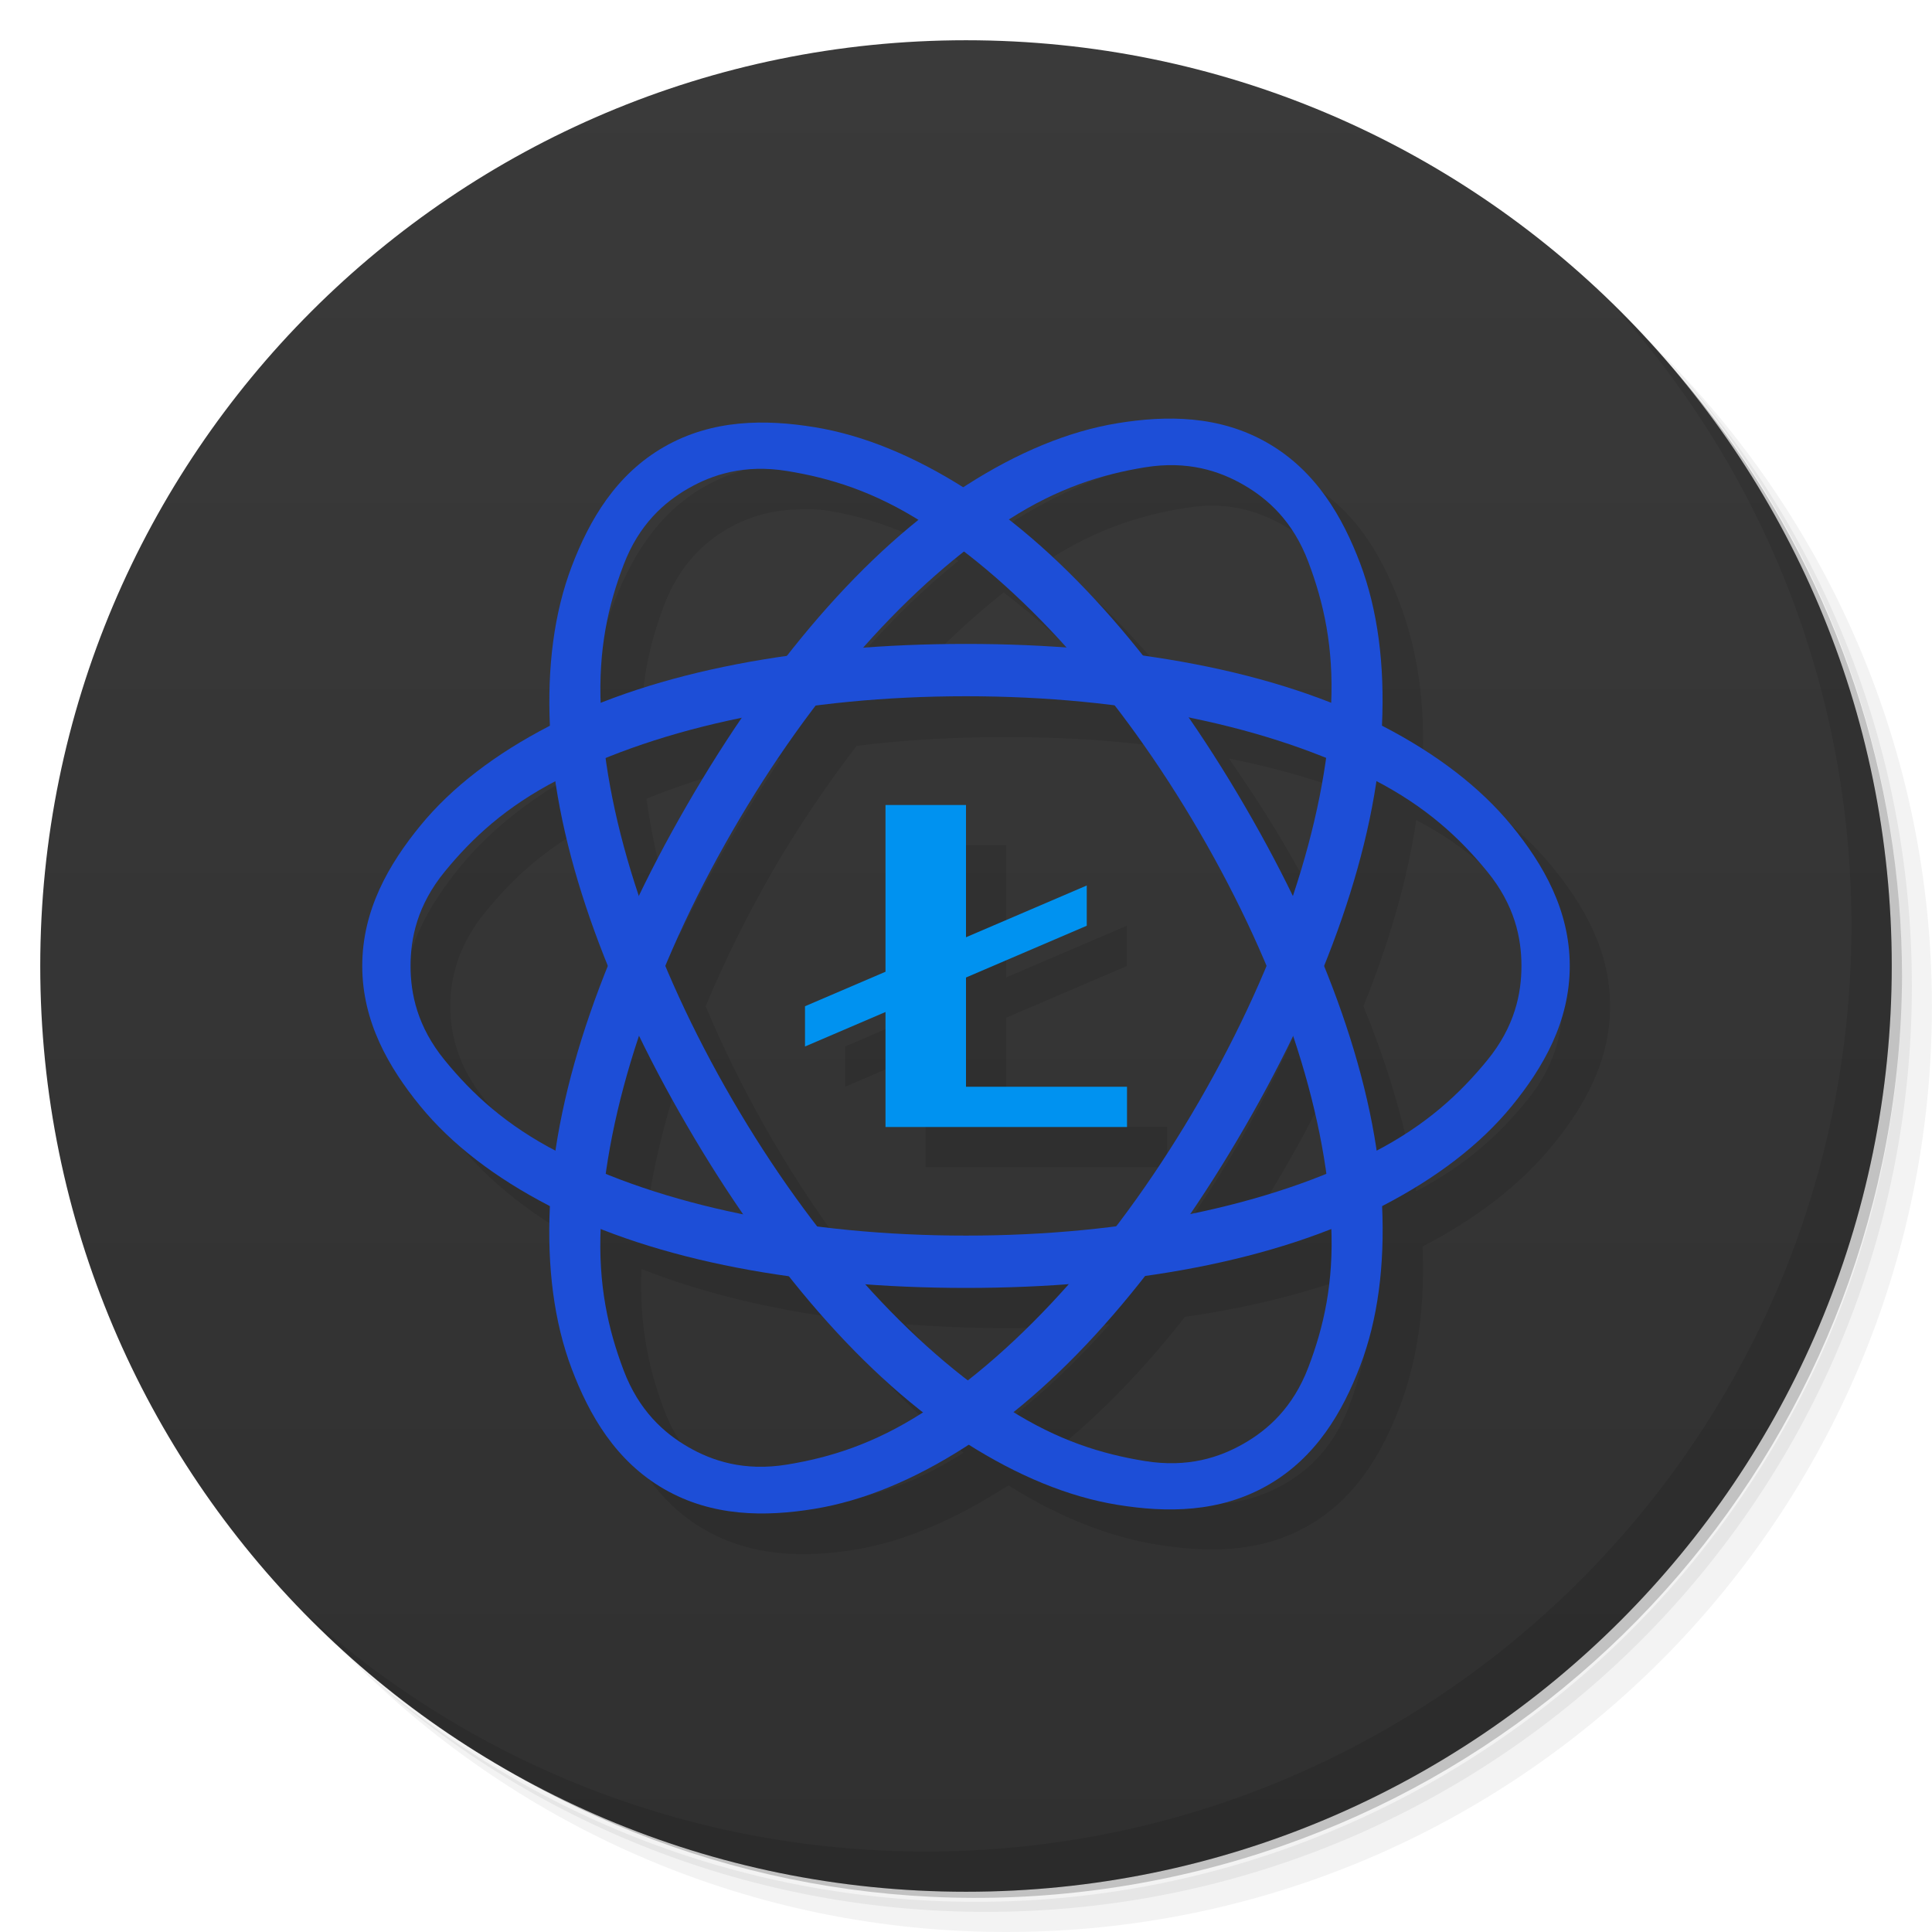
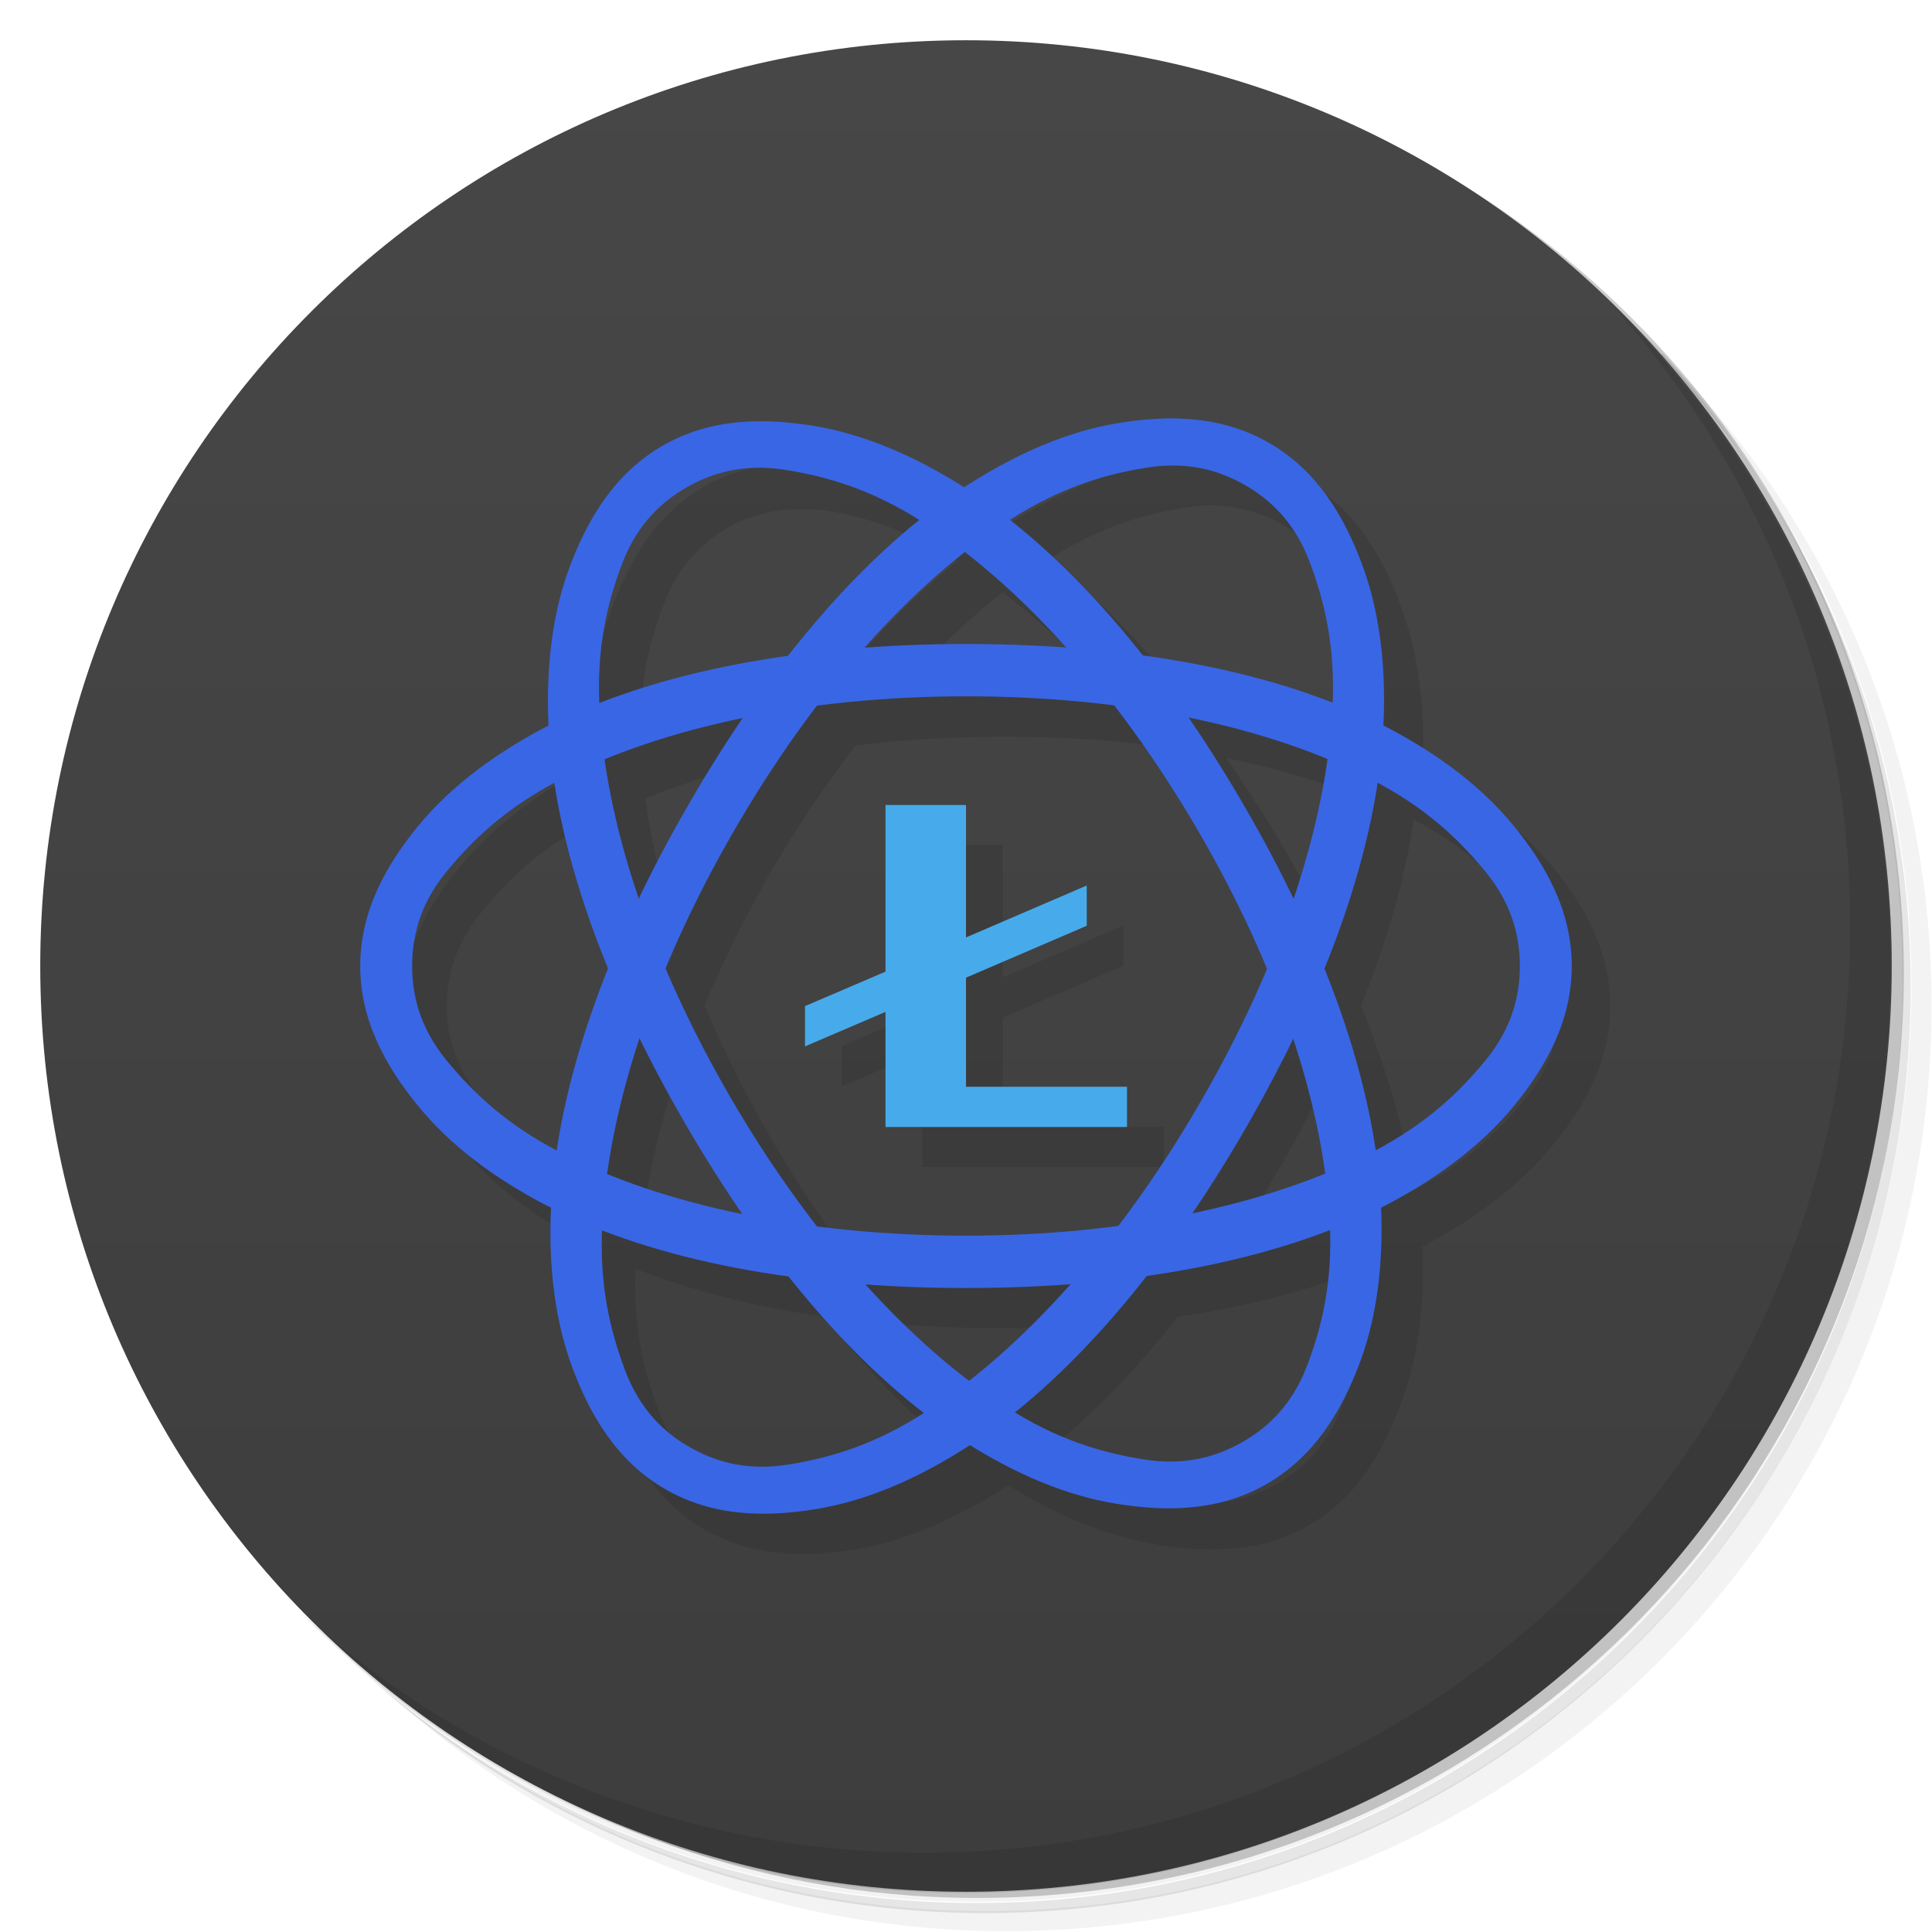
<svg xmlns="http://www.w3.org/2000/svg" version="1.1" viewBox="0 0 48 48">
  <defs>
    <linearGradient id="bg" x2="0" y1="1" y2="47" gradientUnits="userSpaceOnUse">
-       <stop style="stop-color:#3a3a3a" offset="0" />
-       <stop style="stop-color:#303030" offset="1" />
+       <stop style="stop-color:#474747" offset="0" />
+       <stop style="stop-color:#3d3d3d" offset="1" />
    </linearGradient>
  </defs>
-   <path d="m36.31 5c5.859 4.062 9.688 10.831 9.688 18.5 0 12.426-10.07 22.5-22.5 22.5-7.669 0-14.438-3.828-18.5-9.688 1.037 1.822 2.306 3.499 3.781 4.969 4.085 3.712 9.514 5.969 15.469 5.969 12.703 0 23-10.298 23-23 0-5.954-2.256-11.384-5.969-15.469-1.469-1.475-3.147-2.744-4.969-3.781zm4.969 3.781c3.854 4.113 6.219 9.637 6.219 15.719 0 12.703-10.297 23-23 23-6.081 0-11.606-2.364-15.719-6.219 4.16 4.144 9.883 6.719 16.219 6.719 12.703 0 23-10.298 23-23 0-6.335-2.575-12.06-6.719-16.219z" style="opacity:.05" />
-   <path d="m41.28 8.781c3.712 4.085 5.969 9.514 5.969 15.469 0 12.703-10.297 23-23 23-5.954 0-11.384-2.256-15.469-5.969 4.113 3.854 9.637 6.219 15.719 6.219 12.703 0 23-10.298 23-23 0-6.081-2.364-11.606-6.219-15.719z" style="opacity:.1" />
-   <path d="m31.25 2.375c8.615 3.154 14.75 11.417 14.75 21.13 0 12.426-10.07 22.5-22.5 22.5-9.708 0-17.971-6.135-21.12-14.75a23 23 0 0 0 44.875-7 23 23 0 0 0-16-21.875z" style="opacity:.2" />
+   <path d="m36.3 5c5.86 4.06 9.69 10.8 9.69 18.5 0 12.4-10.1 22.5-22.5 22.5-7.67 0-14.4-3.83-18.5-9.69 1.04 1.82 2.31 3.5 3.78 4.97 4.08 3.71 9.51 5.97 15.5 5.97 12.7 0 23-10.3 23-23 0-5.95-2.26-11.4-5.97-15.5-1.47-1.48-3.15-2.74-4.97-3.78zm4.97 3.78c3.85 4.11 6.22 9.64 6.22 15.7 0 12.7-10.3 23-23 23-6.08 0-11.6-2.36-15.7-6.22 4.16 4.14 9.88 6.72 16.2 6.72 12.7 0 23-10.3 23-23 0-6.34-2.58-12.1-6.72-16.2z" style="opacity:.05" />
+   <path d="m41.3 8.78c3.71 4.08 5.97 9.51 5.97 15.5 0 12.7-10.3 23-23 23-5.95 0-11.4-2.26-15.5-5.97 4.11 3.85 9.64 6.22 15.7 6.22 12.7 0 23-10.3 23-23 0-6.08-2.36-11.6-6.22-15.7z" style="opacity:.1" />
+   <path d="m31.2 2.38c8.62 3.15 14.8 11.4 14.8 21.1 0 12.4-10.1 22.5-22.5 22.5-9.71 0-18-6.14-21.1-14.8a23 23 0 0 0 44.9-7 23 23 0 0 0-16-21.9z" style="opacity:.2" />
  <circle cx="24" cy="24" r="23" style="fill:url(#bg)" />
-   <path d="m40.03 7.531c3.712 4.084 5.969 9.514 5.969 15.469 0 12.703-10.297 23-23 23-5.954 0-11.384-2.256-15.469-5.969 4.178 4.291 10.01 6.969 16.469 6.969 12.703 0 23-10.298 23-23 0-6.462-2.677-12.291-6.969-16.469z" style="opacity:.1" />
-   <g transform="matrix(1 0 0 1.0001 1 .99689)" style="opacity:.1">
-     <path transform="matrix(1 0 0 .9999 -1 -.99679)" d="m30.398 11.404c-0.238-0.013-0.475-0.011-0.711 0.002-0.314 0.017-0.631 0.044-0.938 0.094-1.222 0.2-2.485 0.752-3.75 1.562-0.019 0.012-0.043 0.019-0.062 0.031-1.245-0.783-2.486-1.274-3.689-1.469-1.222-0.198-2.552-0.218-3.75 0.469s-1.841 1.819-2.279 2.969c-0.435 1.142-0.629 2.492-0.564 3.969-1.334 0.69-2.435 1.541-3.219 2.5s-1.438 2.085-1.438 3.469 0.653 2.51 1.438 3.469 1.885 1.81 3.219 2.5v0.031c-0.069 1.501 0.125 2.842 0.564 4 0.438 1.158 1.081 2.308 2.279 3s2.528 0.7 3.75 0.5 2.485-0.752 3.75-1.562c0.019-0.012 0.044-0.019 0.064-0.031 1.245 0.783 2.485 1.274 3.688 1.469 1.222 0.198 2.552 0.218 3.75-0.469s1.843-1.819 2.281-2.969c0.435-1.142 0.627-2.492 0.562-3.969 1.334-0.69 2.435-1.541 3.219-2.5s1.44-2.085 1.44-3.469-0.655-2.51-1.44-3.469-1.885-1.81-3.219-2.5v-0.031c0.069-1.501-0.123-2.842-0.562-4-0.438-1.158-1.083-2.308-2.281-3-0.673-0.389-1.388-0.557-2.102-0.596zm-0.211 1.156v0.002c0.701 0.017 1.272 0.242 1.719 0.5 0.596 0.344 1.214 0.894 1.596 1.904 0.376 0.995 0.619 2.081 0.562 3.5-1.387-0.546-2.97-0.949-4.688-1.188-1.059-1.333-2.158-2.473-3.314-3.375 1.223-0.784 2.309-1.107 3.375-1.281 0.266-0.044 0.516-0.068 0.75-0.062zm-10.375 0.096h0.002c0.233-0.006 0.483-0.012 0.748 0.031 1.03 0.167 2.077 0.526 3.25 1.25-1.129 0.907-2.216 2.023-3.25 3.344-1.694 0.239-3.254 0.649-4.625 1.188-0.051-1.391 0.19-2.458 0.564-3.438 0.382-1 0.998-1.565 1.594-1.906 0.447-0.256 1.017-0.45 1.717-0.469zm5.125 2.062c0.868 0.667 1.734 1.45 2.564 2.375-0.815-0.06-1.646-0.094-2.5-0.094-0.876 0-1.73 0.031-2.564 0.094 0.81-0.915 1.652-1.706 2.5-2.375zm0.064 3.594c1.277 0 2.51 0.07 3.688 0.219 0.743 0.963 1.465 2.02 2.125 3.156 0.647 1.112 1.193 2.213 1.656 3.312-0.464 1.11-1.01 2.22-1.656 3.344-0.65 1.125-1.364 2.168-2.094 3.125-1.185 0.151-2.43 0.219-3.719 0.219-1.277 0-2.514-0.07-3.689-0.219-0.743-0.963-1.465-2.02-2.125-3.156-0.647-1.112-1.193-2.213-1.656-3.312 0.464-1.11 1.01-2.22 1.656-3.344 0.65-1.125 1.364-2.168 2.094-3.125 1.185-0.151 2.432-0.219 3.721-0.219zm-5.596 0.531c-0.463 0.681-0.913 1.41-1.344 2.156-0.433 0.751-0.828 1.504-1.188 2.25-0.395-1.182-0.662-2.321-0.812-3.406 1.012-0.41 2.129-0.75 3.344-1zm11.127 0c1.236 0.251 2.377 0.583 3.404 1-0.153 1.085-0.418 2.226-0.812 3.406-0.36-0.741-0.753-1.473-1.188-2.219-0.445-0.764-0.926-1.492-1.404-2.188zm4.654 1.531c1.275 0.664 2.071 1.451 2.75 2.281 0.684 0.836 0.875 1.656 0.875 2.344s-0.191 1.508-0.875 2.344c-0.676 0.827-1.483 1.588-2.75 2.25-0.216-1.457-0.666-3.01-1.312-4.594 0.645-1.601 1.097-3.157 1.312-4.625zm-20.375 0.031c0.216 1.457 0.668 3.01 1.315 4.594-0.645 1.601-1.099 3.157-1.315 4.625-1.275-0.664-2.071-1.451-2.75-2.281-0.684-0.836-0.875-1.656-0.875-2.344s0.191-1.508 0.875-2.344c0.676-0.827 1.483-1.588 2.75-2.25zm8.188 0.594v4.143l-2 0.857v1l2-0.857v2.857h6v-1h-4v-2.715l3-1.285v-1l-3 1.285v-3.285h-2zm-6.123 5.75c0.36 0.741 0.753 1.473 1.188 2.219 0.445 0.765 0.927 1.492 1.406 2.188-1.237-0.251-2.378-0.583-3.406-1 0.153-1.085 0.418-2.226 0.812-3.406zm16.25 0c0.395 1.182 0.662 2.319 0.812 3.404-1.012 0.41-2.129 0.75-3.344 1 0.463-0.681 0.913-1.408 1.344-2.154 0.433-0.751 0.828-1.504 1.188-2.25zm-17.189 4.779c1.387 0.546 2.971 0.95 4.689 1.19 1.059 1.333 2.155 2.473 3.312 3.375-1.223 0.784-2.309 1.105-3.375 1.279s-1.873-0.094-2.469-0.438-1.212-0.896-1.594-1.906c-0.376-0.995-0.62-2.081-0.564-3.5zm18.129 0h0.002c0.051 1.391-0.189 2.459-0.562 3.439-0.382 1-1 1.563-1.596 1.904s-1.403 0.611-2.469 0.439c-1.03-0.167-2.077-0.526-3.25-1.25 1.129-0.907 2.216-2.023 3.25-3.344 1.694-0.239 3.254-0.65 4.625-1.19zm-11.561 1.375c0.815 0.06 1.646 0.094 2.5 0.094 0.876 0 1.728-0.031 2.562-0.094-0.81 0.915-1.652 1.706-2.5 2.375-0.868-0.667-1.732-1.45-2.562-2.375z" style="opacity:1;stroke-width:1" />
-   </g>
-   <path d="m24 15.998c-4.03 0-7.684 0.66-10.352 2.04-1.334 0.69-2.423 1.519-3.207 2.478-0.784 0.959-1.441 2.099-1.441 3.482s0.657 2.523 1.441 3.482c0.784 0.959 1.873 1.788 3.207 2.478 2.668 1.38 6.322 2.04 10.352 2.04s7.684-0.66 10.352-2.04c1.334-0.69 2.423-1.519 3.207-2.478 0.784-0.959 1.441-2.099 1.441-3.482s-0.657-2.523-1.441-3.482c-0.784-0.959-1.873-1.788-3.207-2.478-2.668-1.38-6.322-2.04-10.352-2.04zm0 1.3c3.978 0 7.564 0.745 10.143 2.079 1.29 0.667 2.123 1.441 2.807 2.277 0.684 0.836 0.85 1.656 0.85 2.344s-0.166 1.508-0.85 2.344c-0.684 0.836-1.517 1.61-2.807 2.277-2.58 1.334-6.165 2.079-10.143 2.079s-7.563-0.745-10.143-2.079c-1.29-0.667-2.124-1.441-2.807-2.277-0.684-0.836-0.85-1.656-0.85-2.344s0.166-1.508 0.85-2.344c0.684-0.836 1.517-1.61 2.807-2.277 2.58-1.334 6.165-2.079 10.143-2.079z" style="fill:#1d4ed7" />
-   <path d="m17.07 19.999c-2.02 3.49-3.27 6.985-3.409 9.986-0.069 1.501 0.104 2.858 0.542 4.02 0.438 1.158 1.097 2.297 2.295 2.989 1.198 0.692 2.514 0.693 3.736 0.493s2.484-0.728 3.749-1.538c2.53-1.621 4.928-4.455 6.943-7.946 2.02-3.49 3.27-6.985 3.409-9.986 0.069-1.501-0.104-2.858-0.542-4.02-0.438-1.158-1.097-2.297-2.295-2.989s-2.514-0.693-3.736-0.493-2.484 0.728-3.749 1.538c-2.53 1.621-4.928 4.455-6.943 7.946zm1.126 0.65c1.989-3.445 4.427-6.179 6.872-7.745 1.223-0.783 2.31-1.119 3.375-1.293 1.066-0.174 1.859 0.092 2.455 0.436 0.596 0.344 1.223 0.898 1.605 1.908s0.635 2.119 0.568 3.569c-0.134 2.901-1.282 6.38-3.271 9.825-1.989 3.445-4.427 6.178-6.872 7.745-1.223 0.783-2.31 1.119-3.375 1.293-1.066 0.174-1.859-0.092-2.455-0.436s-1.223-0.898-1.605-1.908-0.635-2.119-0.568-3.569c0.134-2.901 1.282-6.38 3.271-9.825z" style="fill:#1d4ed7" />
-   <path d="m30.928 20.029c2.02 3.465 3.27 6.935 3.409 9.914 0.069 1.49-0.104 2.837-0.542 3.987s-1.097 2.281-2.295 2.968-2.514 0.688-3.736 0.489c-1.222-0.198-2.484-0.723-3.749-1.527-2.53-1.609-4.928-4.423-6.943-7.889-2.02-3.465-3.27-6.935-3.409-9.914-0.069-1.49 0.104-2.837 0.542-3.987s1.097-2.281 2.295-2.968c1.198-0.687 2.514-0.688 3.736-0.489 1.222 0.198 2.484 0.723 3.749 1.527 2.53 1.609 4.928 4.423 6.943 7.889zm-1.126 0.645c-1.989-3.42-4.427-6.134-6.872-7.689-1.223-0.778-2.31-1.11-3.375-1.283-1.066-0.173-1.859 0.091-2.455 0.433-0.596 0.341-1.223 0.892-1.605 1.894-0.382 1-0.635 2.103-0.568 3.544 0.134 2.88 1.282 6.334 3.271 9.754s4.427 6.134 6.872 7.689c1.223 0.778 2.31 1.111 3.375 1.283 1.066 0.173 1.859-0.091 2.455-0.433 0.596-0.341 1.223-0.892 1.605-1.894 0.382-1 0.635-2.103 0.568-3.544-0.134-2.88-1.282-6.334-3.271-9.754z" style="fill:#1d4ed7" />
-   <path d="m22 20v8h6v-1h-4v-7z" style="fill:#0092f0;paint-order:normal" />
-   <path d="m20 25 7-3v1l-7 3z" style="fill:#0092f0;paint-order:normal" />
+   <path d="m40 7.53c3.71 4.08 5.97 9.51 5.97 15.5 0 12.7-10.3 23-23 23-5.95 0-11.4-2.26-15.5-5.97 4.18 4.29 10 6.97 16.5 6.97 12.7 0 23-10.3 23-23 0-6.46-2.68-12.3-6.97-16.5z" style="opacity:.1" />
+   <path d="m30.4 11.4c-0.238-0.013-0.475-0.011-0.711 2e-3 -0.314 0.017-0.632 0.044-0.938 0.094-1.22 0.2-2.48 0.752-3.75 1.56-0.019 0.012-0.043 0.019-0.062 0.031-1.24-0.783-2.49-1.27-3.69-1.47-1.22-0.198-2.55-0.218-3.75 0.469s-1.84 1.82-2.28 2.97c-0.435 1.14-0.629 2.49-0.564 3.97-1.33 0.69-2.43 1.54-3.22 2.5s-1.44 2.08-1.44 3.47 0.654 2.51 1.44 3.47 1.88 1.81 3.22 2.5v0.031c-0.069 1.5 0.125 2.84 0.564 4 0.438 1.16 1.08 2.31 2.28 3s2.53 0.7 3.75 0.5 2.48-0.752 3.75-1.56c0.019-0.012 0.044-0.019 0.064-0.031 1.24 0.783 2.48 1.27 3.69 1.47 1.22 0.198 2.55 0.218 3.75-0.469s1.84-1.82 2.28-2.97c0.435-1.14 0.628-2.49 0.562-3.97 1.33-0.69 2.43-1.54 3.22-2.5s1.44-2.08 1.44-3.47-0.655-2.51-1.44-3.47-1.88-1.81-3.22-2.5v-0.031c0.069-1.5-0.124-2.84-0.562-4-0.438-1.16-1.08-2.31-2.28-3-0.674-0.389-1.39-0.557-2.1-0.596zm-0.211 1.16v2e-3c0.701 0.017 1.27 0.242 1.72 0.5 0.596 0.344 1.21 0.894 1.6 1.9 0.376 0.995 0.618 2.08 0.562 3.5-1.39-0.546-2.97-0.949-4.69-1.19-1.06-1.33-2.16-2.47-3.31-3.38 1.22-0.784 2.31-1.11 3.38-1.28 0.266-0.044 0.516-0.068 0.75-0.062zm-10.4 0.096h2e-3c0.233-6e-3 0.483-0.012 0.748 0.031 1.03 0.167 2.08 0.526 3.25 1.25-1.13 0.907-2.22 2.02-3.25 3.34-1.69 0.239-3.25 0.649-4.62 1.19-0.051-1.39 0.19-2.46 0.564-3.44 0.382-1 0.998-1.57 1.59-1.91 0.447-0.256 1.02-0.45 1.72-0.469zm5.12 2.06c0.868 0.667 1.73 1.45 2.56 2.38-0.815-0.06-1.65-0.094-2.5-0.094-0.876 0-1.73 0.031-2.56 0.094 0.81-0.915 1.65-1.71 2.5-2.38zm0.064 3.59c1.28 0 2.51 0.07 3.69 0.219 0.743 0.963 1.46 2.02 2.12 3.16 0.647 1.11 1.19 2.21 1.66 3.31-0.464 1.11-1.01 2.22-1.66 3.34-0.65 1.12-1.36 2.17-2.09 3.12-1.18 0.151-2.43 0.219-3.72 0.219-1.28 0-2.51-0.07-3.69-0.219-0.743-0.963-1.46-2.02-2.12-3.16-0.647-1.11-1.19-2.21-1.66-3.31 0.464-1.11 1.01-2.22 1.66-3.34 0.65-1.12 1.36-2.17 2.09-3.12 1.18-0.151 2.43-0.219 3.72-0.219zm-5.6 0.531c-0.463 0.681-0.913 1.41-1.34 2.16-0.433 0.751-0.828 1.5-1.19 2.25-0.395-1.18-0.662-2.32-0.812-3.41 1.01-0.41 2.13-0.75 3.34-1zm11.1 0c1.24 0.251 2.38 0.583 3.4 1-0.153 1.08-0.418 2.23-0.812 3.41-0.36-0.741-0.754-1.47-1.19-2.22-0.445-0.764-0.926-1.49-1.4-2.19zm4.65 1.53c1.28 0.664 2.07 1.45 2.75 2.28 0.684 0.836 0.875 1.66 0.875 2.34s-0.191 1.51-0.875 2.34c-0.676 0.827-1.48 1.59-2.75 2.25-0.216-1.46-0.666-3.01-1.31-4.59 0.645-1.6 1.1-3.16 1.31-4.62zm-20.4 0.031c0.216 1.46 0.668 3.01 1.31 4.59-0.645 1.6-1.1 3.16-1.31 4.62-1.28-0.664-2.07-1.45-2.75-2.28-0.684-0.836-0.875-1.66-0.875-2.34s0.191-1.51 0.875-2.34c0.676-0.827 1.48-1.59 2.75-2.25zm8.19 0.594v4.14l-2 0.857v1l2-0.857v2.86h6v-1h-4v-2.71l3-1.29v-1l-3 1.29v-3.29zm-6.12 5.75c0.36 0.741 0.754 1.47 1.19 2.22 0.445 0.765 0.927 1.49 1.41 2.19-1.24-0.251-2.38-0.583-3.41-1 0.153-1.08 0.418-2.23 0.812-3.41zm16.2 0c0.395 1.18 0.662 2.32 0.812 3.4-1.01 0.41-2.13 0.75-3.34 1 0.463-0.681 0.913-1.41 1.34-2.15 0.433-0.751 0.828-1.5 1.19-2.25zm-17.2 4.78c1.39 0.546 2.97 0.95 4.69 1.19 1.06 1.33 2.16 2.47 3.31 3.38-1.22 0.784-2.31 1.11-3.38 1.28s-1.87-0.093-2.47-0.438-1.21-0.896-1.59-1.91c-0.376-0.995-0.62-2.08-0.564-3.5zm18.1 0h2e-3c0.051 1.39-0.188 2.46-0.562 3.44-0.382 1-1 1.56-1.6 1.9s-1.4 0.611-2.47 0.439c-1.03-0.167-2.08-0.526-3.25-1.25 1.13-0.907 2.22-2.02 3.25-3.34 1.69-0.239 3.25-0.65 4.62-1.19zm-11.6 1.38c0.815 0.06 1.65 0.094 2.5 0.094 0.876 0 1.73-0.031 2.56-0.094-0.81 0.915-1.65 1.71-2.5 2.38-0.868-0.667-1.73-1.45-2.56-2.38z" style="opacity:.1" />
+   <path d="m24 16c-4.03 0-7.68 0.66-10.4 2.04-1.33 0.69-2.42 1.52-3.21 2.48-0.784 0.959-1.44 2.1-1.44 3.48s0.657 2.52 1.44 3.48c0.784 0.959 1.87 1.79 3.21 2.48 2.67 1.38 6.32 2.04 10.4 2.04s7.68-0.66 10.4-2.04c1.33-0.69 2.42-1.52 3.21-2.48 0.784-0.959 1.44-2.1 1.44-3.48s-0.657-2.52-1.44-3.48c-0.784-0.959-1.87-1.79-3.21-2.48-2.67-1.38-6.32-2.04-10.4-2.04zm0 1.3c3.98 0 7.56 0.745 10.1 2.08 1.29 0.667 2.12 1.44 2.81 2.28 0.684 0.836 0.85 1.66 0.85 2.34s-0.166 1.51-0.85 2.34c-0.684 0.836-1.52 1.61-2.81 2.28-2.58 1.33-6.16 2.08-10.1 2.08s-7.56-0.745-10.1-2.08c-1.29-0.667-2.12-1.44-2.81-2.28-0.684-0.836-0.85-1.66-0.85-2.34s0.166-1.51 0.85-2.34c0.684-0.836 1.52-1.61 2.81-2.28 2.58-1.33 6.16-2.08 10.1-2.08z" style="fill:#3966e5" />
+   <path d="m17.1 20c-2.02 3.49-3.27 6.98-3.41 9.99-0.069 1.5 0.104 2.86 0.542 4.02 0.438 1.16 1.1 2.3 2.3 2.99 1.2 0.692 2.51 0.693 3.74 0.493s2.48-0.728 3.75-1.54c2.53-1.62 4.93-4.46 6.94-7.95 2.02-3.49 3.27-6.98 3.41-9.99 0.069-1.5-0.104-2.86-0.542-4.02-0.438-1.16-1.1-2.3-2.3-2.99s-2.51-0.693-3.74-0.493-2.48 0.728-3.75 1.54c-2.53 1.62-4.93 4.46-6.94 7.95zm1.13 0.65c1.99-3.45 4.43-6.18 6.87-7.74 1.22-0.783 2.31-1.12 3.38-1.29 1.07-0.174 1.86 0.092 2.46 0.436 0.596 0.344 1.22 0.898 1.6 1.91s0.635 2.12 0.568 3.57c-0.134 2.9-1.28 6.38-3.27 9.82-1.99 3.45-4.43 6.18-6.87 7.74-1.22 0.783-2.31 1.12-3.38 1.29-1.07 0.174-1.86-0.092-2.46-0.436s-1.22-0.898-1.6-1.91-0.635-2.12-0.568-3.57c0.134-2.9 1.28-6.38 3.27-9.82z" style="fill:#3966e5" />
+   <path d="m30.9 20c2.02 3.47 3.27 6.93 3.41 9.91 0.069 1.49-0.104 2.84-0.542 3.99s-1.1 2.28-2.3 2.97-2.51 0.688-3.74 0.489c-1.22-0.198-2.48-0.723-3.75-1.53-2.53-1.61-4.93-4.42-6.94-7.89-2.02-3.47-3.27-6.93-3.41-9.91-0.069-1.49 0.104-2.84 0.542-3.99s1.1-2.28 2.3-2.97c1.2-0.687 2.51-0.688 3.74-0.489 1.22 0.198 2.48 0.723 3.75 1.53 2.53 1.61 4.93 4.42 6.94 7.89zm-1.13 0.645c-1.99-3.42-4.43-6.13-6.87-7.69-1.22-0.778-2.31-1.11-3.38-1.28-1.07-0.173-1.86 0.091-2.46 0.433-0.596 0.341-1.22 0.892-1.6 1.89-0.382 1-0.635 2.1-0.568 3.54 0.134 2.88 1.28 6.33 3.27 9.75s4.43 6.13 6.87 7.69c1.22 0.778 2.31 1.11 3.38 1.28 1.07 0.173 1.86-0.091 2.46-0.433 0.596-0.341 1.22-0.892 1.6-1.89 0.382-1 0.635-2.1 0.568-3.54-0.134-2.88-1.28-6.33-3.27-9.75z" style="fill:#3966e5" />
+   <path d="m22 20v4.14l-2 0.857v1l2-0.857v2.86h6v-1h-4v-2.71l3-1.29v-1l-3 1.29v-3.29h-2z" style="fill:#47abeb" />
</svg>
